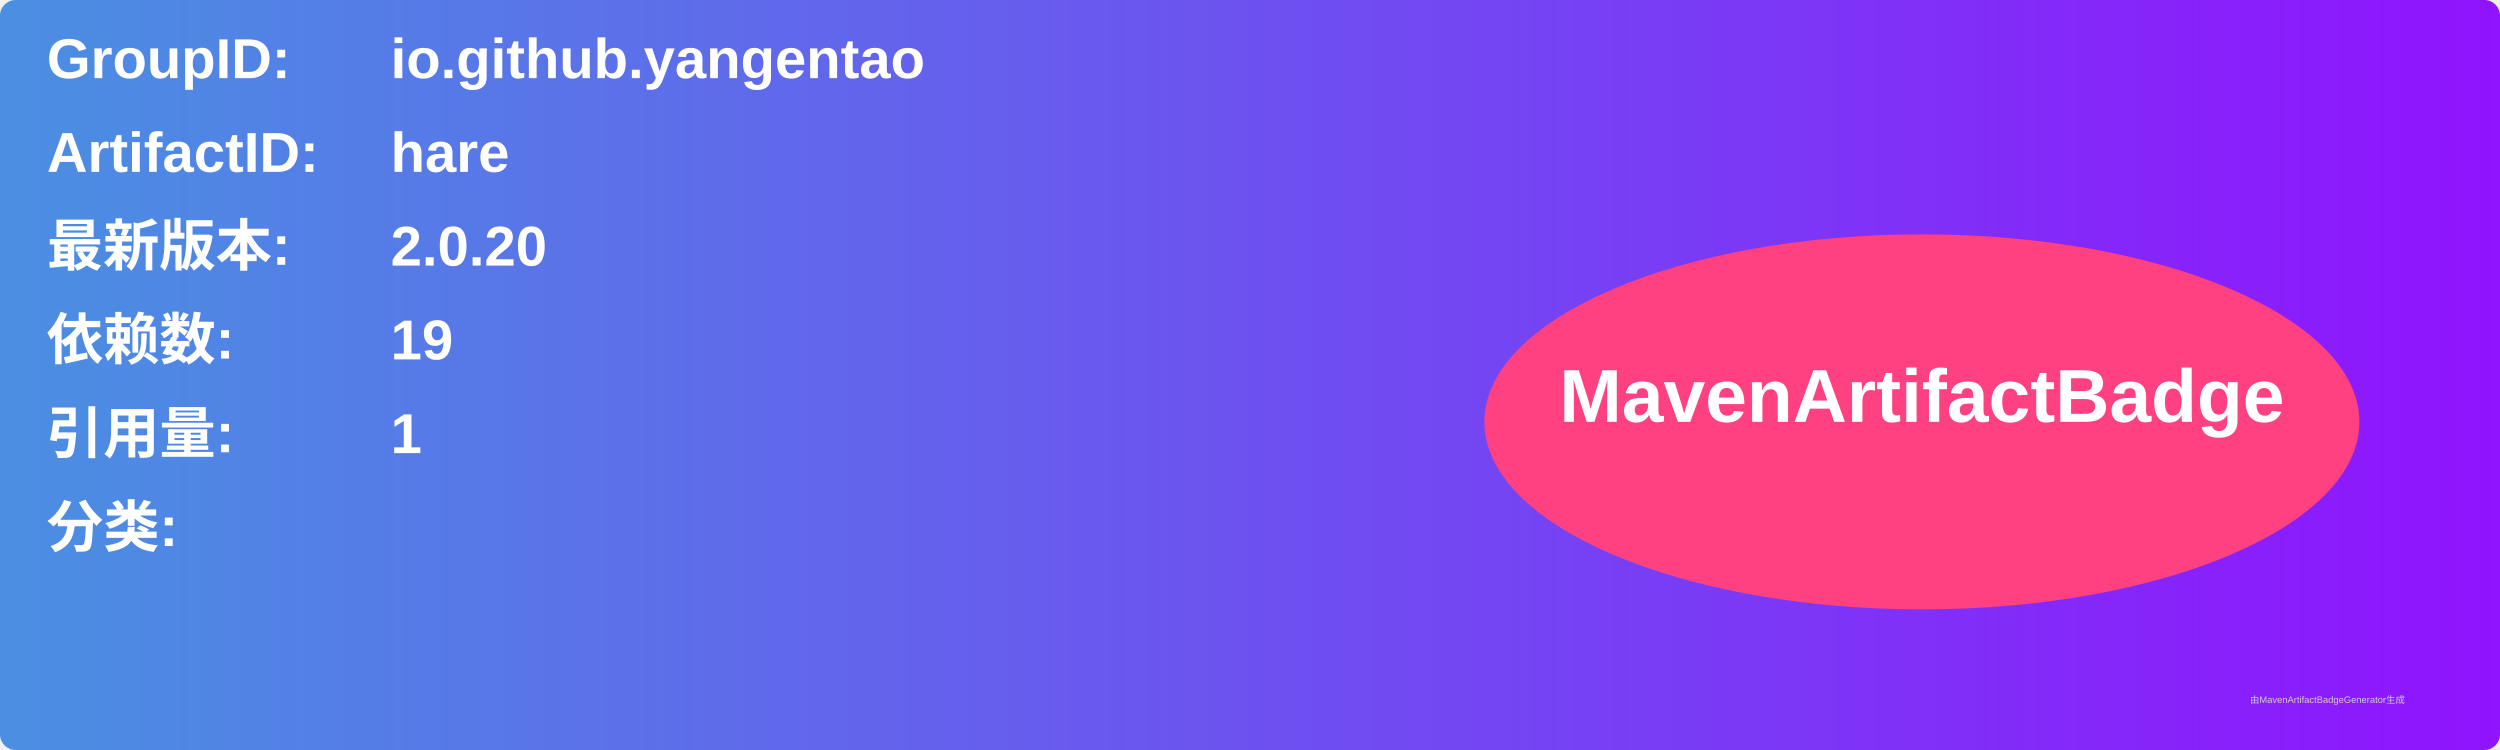
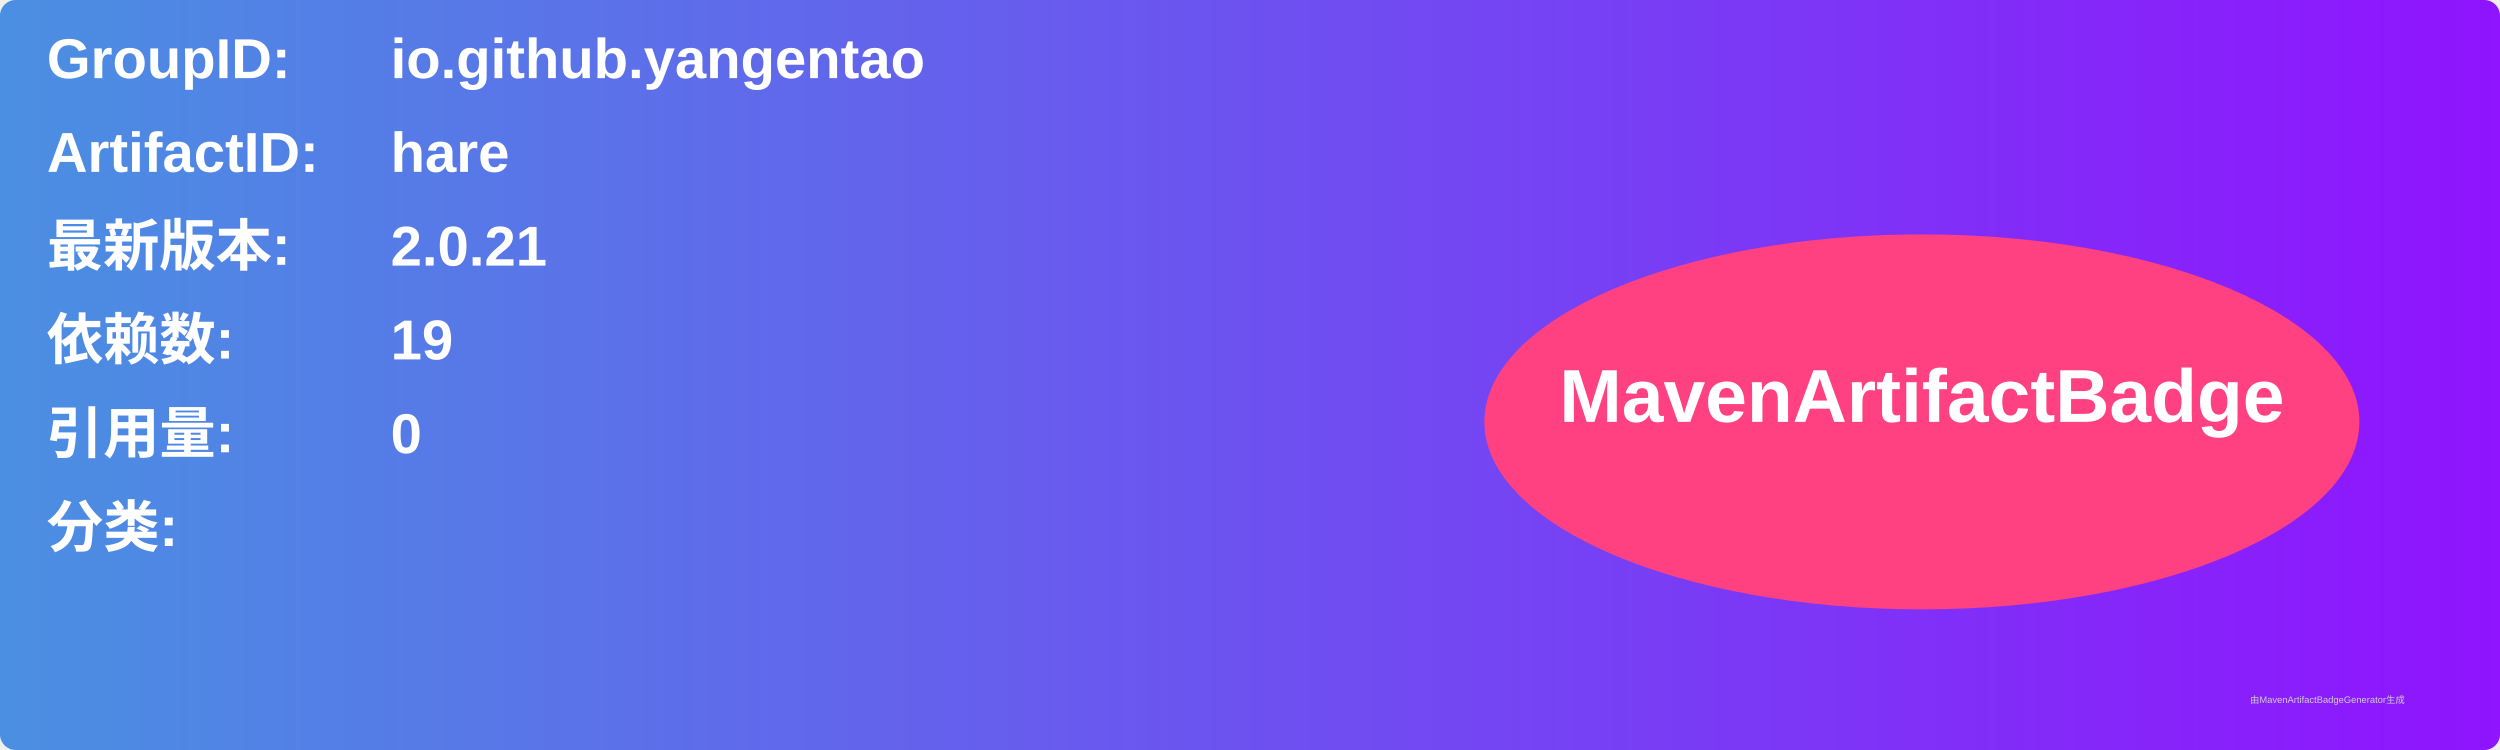
<svg xmlns="http://www.w3.org/2000/svg" width="800" height="240" viewBox="0 0 800 240">
  <linearGradient id="grad" x1="0%" y1="0%" x2="100%" y2="0%">
    <stop offset="0%" stop-color="#4a90e2" />
    <stop offset="100%" stop-color="#9013fe" />
  </linearGradient>
  <rect width="100%" height="100%" rx="5" ry="5" fill="url(#grad)" />
  <g transform="translate(15, 15)">
    <text x="0" y="10" font-family="Arial" font-size="18" fill="white" font-weight="bold" width="260">GroupID:</text>
    <text x="110" y="10" font-family="Arial" font-size="18" fill="white" font-weight="bold" width="460">io.github.yangentao</text>
    <text x="0" y="40" font-family="Arial" font-size="18" fill="white" font-weight="bold" width="260">ArtifactID:</text>
    <text x="110" y="40" font-family="Arial" font-size="18" fill="white" font-weight="bold" width="460">hare</text>
    <text x="0" y="70" font-family="Arial" font-size="18" fill="white" font-weight="bold">最新版本:</text>
    <text x="110" y="70" font-family="Arial" font-size="18" fill="white" font-weight="bold">
-       <tspan font-weight="bold">2.0.20</tspan>
+       <tspan font-weight="bold">2.0.21</tspan>
    </text>
    <text x="0" y="100" font-family="Arial" font-size="18" fill="white" font-weight="bold">依赖数: </text>
    <text x="110" y="100" font-family="Arial" font-size="18" fill="white">
      <tspan font-weight="bold">19</tspan>
    </text>
    <text x="0" y="130" font-family="Arial" font-size="18" fill="white" font-weight="bold">引用量: </text>
    <text x="110" y="130" font-family="Arial" font-size="18" fill="white">
-       <tspan font-weight="bold">1</tspan>
+       <tspan font-weight="bold">0</tspan>
    </text>
    <text x="0" y="160" font-family="Arial" font-size="18" fill="white" font-weight="bold">分类:</text>
    <text x="10" y="190" font-family="Arial" font-size="10" fill="white">
      <tspan font-weight="bold" />
    </text>
    <ellipse cx="600" cy="120" rx="140" ry="60" fill="#ff4081" />
    <text x="600" y="120" text-anchor="middle" font-family="Arial" font-size="24" fill="white" font-weight="bold">MavenArtifactBadge</text>
  </g>
  <text x="720" y="225" font-family="Arial" font-size="3" fill="#d0d0d0">由MavenArtifactBadgeGenerator生成</text>
</svg>
